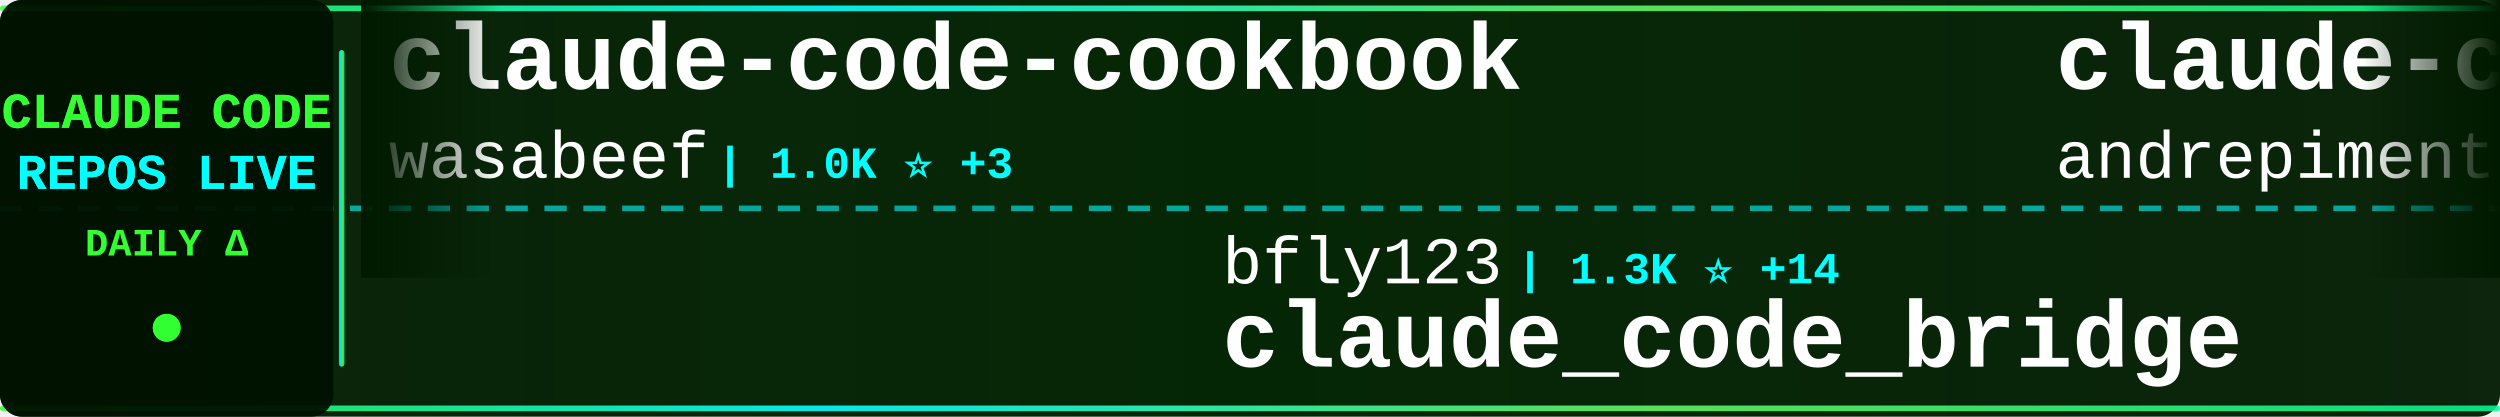
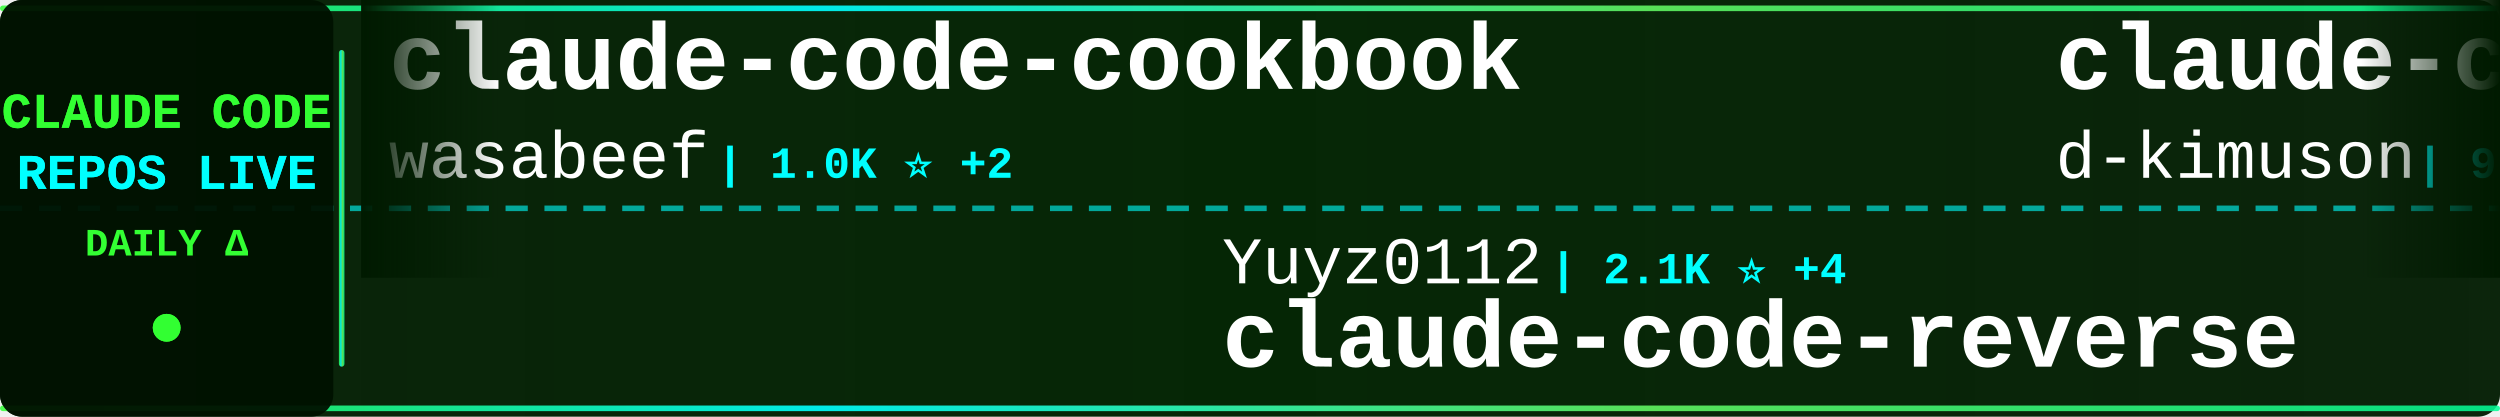
<svg xmlns="http://www.w3.org/2000/svg" width="900" height="150">
  <defs>
    <linearGradient id="tickerBg" x1="0%" y1="0%" x2="100%" y2="0%">
      <stop offset="0%" style="stop-color:#001a00;stop-opacity:0.95" />
      <stop offset="50%" style="stop-color:#002200;stop-opacity:0.98" />
      <stop offset="100%" style="stop-color:#001a00;stop-opacity:0.95" />
    </linearGradient>
    <linearGradient id="borderGrad" x1="0%" y1="0%" x2="100%" y2="0%">
      <stop offset="0%" style="stop-color:#33ff33;stop-opacity:0.85">
        <animate attributeName="stop-opacity" values="0.85;1;0.85" dur="2s" repeatCount="indefinite" />
      </stop>
      <stop offset="33%" style="stop-color:#00ffff;stop-opacity:0.9">
        <animate attributeName="stop-opacity" values="0.9;1;0.9" dur="2.2s" repeatCount="indefinite" />
      </stop>
      <stop offset="66%" style="stop-color:#66ff66;stop-opacity:0.85">
        <animate attributeName="stop-opacity" values="0.85;1;0.85" dur="1.8s" repeatCount="indefinite" />
      </stop>
      <stop offset="100%" style="stop-color:#00ff99;stop-opacity:0.85">
        <animate attributeName="stop-opacity" values="0.85;1;0.85" dur="2s" repeatCount="indefinite" />
      </stop>
    </linearGradient>
    <filter id="textGlow">
      <feGaussianBlur stdDeviation="0.1" result="coloredBlur" />
      <feMerge>
        <feMergeNode in="coloredBlur" />
        <feMergeNode in="SourceGraphic" />
      </feMerge>
    </filter>
    <filter id="metricGlow">
      <feGaussianBlur stdDeviation="0.2" result="coloredBlur" />
      <feMerge>
        <feMergeNode in="coloredBlur" />
        <feMergeNode in="SourceGraphic" />
      </feMerge>
    </filter>
    <linearGradient id="leftFade" x1="0%" y1="0%" x2="100%" y2="0%">
      <stop offset="0%" style="stop-color:#001a00;stop-opacity:1" />
      <stop offset="100%" style="stop-color:#001a00;stop-opacity:0" />
    </linearGradient>
    <linearGradient id="rightFade" x1="0%" y1="0%" x2="100%" y2="0%">
      <stop offset="0%" style="stop-color:#001a00;stop-opacity:0" />
      <stop offset="100%" style="stop-color:#001a00;stop-opacity:1" />
    </linearGradient>
  </defs>
  <rect width="900" height="150" fill="url(#tickerBg)" rx="8" />
  <rect x="0" y="2" width="900" height="2" fill="url(#borderGrad)" rx="1" />
  <rect x="0" y="146" width="900" height="2" fill="url(#borderGrad)" rx="1" />
  <line x1="0" y1="75" x2="900" y2="75" stroke="#00ffff" stroke-width="2" stroke-dasharray="8 6" opacity="0.6" />
  <rect x="0" y="0" width="120" height="150" fill="#001100" opacity="0.95" rx="8" />
  <text x="60" y="46" font-family="'Courier New', monospace" font-size="18" font-weight="bold" fill="#33ff33" text-anchor="middle" filter="url(#textGlow)">
    CLAUDE CODE
  </text>
  <text x="60" y="68" font-family="'Courier New', monospace" font-size="18" font-weight="bold" fill="#00ffff" text-anchor="middle" filter="url(#textGlow)">
    REPOS LIVE
  </text>
  <text x="60" y="92" font-family="'Courier New', monospace" font-size="14" font-weight="bold" fill="#33ff33" text-anchor="middle">
    DAILY Δ
  </text>
  <circle cx="60" cy="118" r="5" fill="#33ff33" filter="url(#metricGlow)">
    <animate attributeName="r" values="4;6;4" dur="1.5s" repeatCount="indefinite" />
    <animate attributeName="opacity" values="0.6;1;0.6" dur="1.5s" repeatCount="indefinite" />
  </circle>
  <rect x="122" y="18" width="2" height="114" fill="url(#borderGrad)" rx="1" />
  <clipPath id="tickerClip">
    <rect x="130" y="0" width="770" height="150" />
  </clipPath>
  <g clip-path="url(#tickerClip)">
    <g id="tickerItems">
      <animateTransform attributeName="transform" attributeType="XML" type="translate" from="0 0" to="-3000 0" dur="54s" repeatCount="indefinite" />
      <g transform="translate(0, 0)">
        <text x="140" y="32" font-family="'Courier New', monospace" font-size="34" font-weight="bold" fill="#ffffff">claude-code-cookbook</text>
        <text x="140" y="64" font-family="'Courier New', monospace" font-size="24" font-weight="normal" fill="#ffffff" opacity="1.0">wasabeef</text>
-         <text x="258" y="64" font-family="'Courier New', monospace" font-size="16" font-weight="bold" fill="#00ffff"> | 1.0K ⭐ +3</text>
+         <text x="258" y="64" font-family="'Courier New', monospace" font-size="16" font-weight="bold" fill="#00ffff"> | 1.0K ⭐ +2</text>
      </g>
      <g transform="translate(300, 0)">
+         <text x="140" y="102" font-family="'Courier New', monospace" font-size="24" font-weight="normal" fill="#ffffff" opacity="1.0">Yuyz0112</text>
+         <text x="258" y="102" font-family="'Courier New', monospace" font-size="16" font-weight="bold" fill="#00ffff"> | 2.1K ⭐ +4</text>
+         <text x="140" y="132" font-family="'Courier New', monospace" font-size="34" font-weight="bold" fill="#ffffff">claude-code-reverse</text>
+       </g>
+       <g transform="translate(600, 0)">
+         <text x="140" y="32" font-family="'Courier New', monospace" font-size="34" font-weight="bold" fill="#ffffff">claude-code-viewer</text>
+         <text x="140" y="64" font-family="'Courier New', monospace" font-size="24" font-weight="normal" fill="#ffffff" opacity="1.0">d-kimuson</text>
+         <text x="270" y="64" font-family="'Courier New', monospace" font-size="16" font-weight="bold" fill="#00ffff"> | 918 ⭐ +5</text>
+       </g>
+       <g transform="translate(900, 0)">
+         <text x="140" y="102" font-family="'Courier New', monospace" font-size="24" font-weight="normal" fill="#ffffff" opacity="1.0">alirezarezvani</text>
+         <text x="330" y="102" font-family="'Courier New', monospace" font-size="16" font-weight="bold" fill="#00ffff"> | 2.0K ⭐ +12</text>
+         <text x="140" y="132" font-family="'Courier New', monospace" font-size="34" font-weight="bold" fill="#ffffff">claude-skills</text>
+       </g>
+       <g transform="translate(1200, 0)">
+         <text x="140" y="32" font-family="'Courier New', monospace" font-size="34" font-weight="bold" fill="#ffffff">wechat-bot</text>
+         <text x="140" y="64" font-family="'Courier New', monospace" font-size="24" font-weight="normal" fill="#ffffff" opacity="1.0">cixingguangming55555</text>
+         <text x="402" y="64" font-family="'Courier New', monospace" font-size="16" font-weight="bold" fill="#00ffff"> | 2.5K ⭐</text>
+       </g>
+       <g transform="translate(1500, 0)">
+         <text x="140" y="102" font-family="'Courier New', monospace" font-size="24" font-weight="normal" fill="#ffffff" opacity="1.0">superdesigndev</text>
+         <text x="330" y="102" font-family="'Courier New', monospace" font-size="16" font-weight="bold" fill="#00ffff"> | 6.0K ⭐ +4</text>
+         <text x="140" y="132" font-family="'Courier New', monospace" font-size="34" font-weight="bold" fill="#ffffff">superdesign</text>
+       </g>
+       <g transform="translate(1800, 0)">
+         <text x="140" y="32" font-family="'Courier New', monospace" font-size="34" font-weight="bold" fill="#ffffff">claude-coder</text>
+         <text x="140" y="64" font-family="'Courier New', monospace" font-size="24" font-weight="normal" fill="#ffffff" opacity="1.0">kodu-ai</text>
+         <text x="246" y="64" font-family="'Courier New', monospace" font-size="16" font-weight="bold" fill="#00ffff"> | 5.3K ⭐ +1</text>
+       </g>
+       <g transform="translate(2100, 0)">
        <text x="140" y="102" font-family="'Courier New', monospace" font-size="24" font-weight="normal" fill="#ffffff" opacity="1.0">bfly123</text>
-         <text x="246" y="102" font-family="'Courier New', monospace" font-size="16" font-weight="bold" fill="#00ffff"> | 1.3K ⭐ +14</text>
+         <text x="246" y="102" font-family="'Courier New', monospace" font-size="16" font-weight="bold" fill="#00ffff"> | 1.3K ⭐ +11</text>
        <text x="140" y="132" font-family="'Courier New', monospace" font-size="34" font-weight="bold" fill="#ffffff">claude_code_bridge</text>
      </g>
-       <g transform="translate(600, 0)">
-         <text x="140" y="32" font-family="'Courier New', monospace" font-size="34" font-weight="bold" fill="#ffffff">claude-code-chat</text>
-         <text x="140" y="64" font-family="'Courier New', monospace" font-size="24" font-weight="normal" fill="#ffffff" opacity="1.0">andrepimenta</text>
-         <text x="306" y="64" font-family="'Courier New', monospace" font-size="16" font-weight="bold" fill="#00ffff"> | 992 ⭐ +1</text>
-       </g>
-       <g transform="translate(900, 0)">
-         <text x="140" y="102" font-family="'Courier New', monospace" font-size="24" font-weight="normal" fill="#ffffff" opacity="1.0">disler</text>
-         <text x="234" y="102" font-family="'Courier New', monospace" font-size="16" font-weight="bold" fill="#00ffff"> | 1.2K ⭐ +7</text>
-         <text x="140" y="132" font-family="'Courier New', monospace" font-size="34" font-weight="bold" fill="#ffffff">claude-code-hooks-multi-...</text>
-       </g>
-       <g transform="translate(1200, 0)">
-         <text x="140" y="32" font-family="'Courier New', monospace" font-size="34" font-weight="bold" fill="#ffffff">claude-code-spec-workflo...</text>
-         <text x="140" y="64" font-family="'Courier New', monospace" font-size="24" font-weight="normal" fill="#ffffff" opacity="1.0">Pimzino</text>
-         <text x="246" y="64" font-family="'Courier New', monospace" font-size="16" font-weight="bold" fill="#00ffff"> | 3.5K ⭐ +9</text>
-       </g>
-       <g transform="translate(1500, 0)">
-         <text x="140" y="102" font-family="'Courier New', monospace" font-size="24" font-weight="normal" fill="#ffffff" opacity="1.0">sugyan</text>
-         <text x="234" y="102" font-family="'Courier New', monospace" font-size="16" font-weight="bold" fill="#00ffff"> | 935 ⭐ +3</text>
-         <text x="140" y="132" font-family="'Courier New', monospace" font-size="34" font-weight="bold" fill="#ffffff">claude-code-webui</text>
-       </g>
-       <g transform="translate(1800, 0)">
-         <text x="140" y="32" font-family="'Courier New', monospace" font-size="34" font-weight="bold" fill="#ffffff">claude-code-router</text>
-         <text x="140" y="64" font-family="'Courier New', monospace" font-size="24" font-weight="normal" fill="#ffffff" opacity="1.0">musistudio</text>
-         <text x="282" y="64" font-family="'Courier New', monospace" font-size="16" font-weight="bold" fill="#00ffff"> | 28.4K ⭐ +94</text>
-       </g>
-       <g transform="translate(2100, 0)">
-         <text x="140" y="102" font-family="'Courier New', monospace" font-size="24" font-weight="normal" fill="#ffffff" opacity="1.0">github</text>
-         <text x="234" y="102" font-family="'Courier New', monospace" font-size="16" font-weight="bold" fill="#00ffff"> | 72.2K ⭐ +320</text>
-         <text x="140" y="132" font-family="'Courier New', monospace" font-size="34" font-weight="bold" fill="#ffffff">spec-kit</text>
-       </g>
      <g transform="translate(2400, 0)">
-         <text x="140" y="32" font-family="'Courier New', monospace" font-size="34" font-weight="bold" fill="#ffffff">claude-code-reverse</text>
-         <text x="140" y="64" font-family="'Courier New', monospace" font-size="24" font-weight="normal" fill="#ffffff" opacity="1.0">Yuyz0112</text>
-         <text x="258" y="64" font-family="'Courier New', monospace" font-size="16" font-weight="bold" fill="#00ffff"> | 2.1K ⭐ +7</text>
+         <text x="140" y="32" font-family="'Courier New', monospace" font-size="34" font-weight="bold" fill="#ffffff">claude-code-hooks-master...</text>
+         <text x="140" y="64" font-family="'Courier New', monospace" font-size="24" font-weight="normal" fill="#ffffff" opacity="1.0">disler</text>
+         <text x="234" y="64" font-family="'Courier New', monospace" font-size="16" font-weight="bold" fill="#00ffff"> | 3.2K ⭐ +6</text>
      </g>
      <g transform="translate(2700, 0)">
-         <text x="140" y="102" font-family="'Courier New', monospace" font-size="24" font-weight="normal" fill="#ffffff" opacity="1.0">ChrisWiles</text>
-         <text x="282" y="102" font-family="'Courier New', monospace" font-size="16" font-weight="bold" fill="#00ffff"> | 5.4K ⭐ +6</text>
-         <text x="140" y="132" font-family="'Courier New', monospace" font-size="34" font-weight="bold" fill="#ffffff">claude-code-showcase</text>
+         <text x="140" y="102" font-family="'Courier New', monospace" font-size="24" font-weight="normal" fill="#ffffff" opacity="1.0">musistudio</text>
+         <text x="282" y="102" font-family="'Courier New', monospace" font-size="16" font-weight="bold" fill="#00ffff"> | 28.5K ⭐ +85</text>
+         <text x="140" y="132" font-family="'Courier New', monospace" font-size="34" font-weight="bold" fill="#ffffff">claude-code-router</text>
      </g>
      <g transform="translate(3000, 0)">
        <text x="140" y="32" font-family="'Courier New', monospace" font-size="34" font-weight="bold" fill="#ffffff">claude-code-cookbook</text>
        <text x="140" y="64" font-family="'Courier New', monospace" font-size="24" font-weight="normal" fill="#ffffff" opacity="1.0">wasabeef</text>
-         <text x="258" y="64" font-family="'Courier New', monospace" font-size="16" font-weight="bold" fill="#00ffff"> | 1.0K ⭐ +3</text>
+         <text x="258" y="64" font-family="'Courier New', monospace" font-size="16" font-weight="bold" fill="#00ffff"> | 1.0K ⭐ +2</text>
      </g>
      <g transform="translate(3300, 0)">
-         <text x="140" y="102" font-family="'Courier New', monospace" font-size="24" font-weight="normal" fill="#ffffff" opacity="1.0">bfly123</text>
-         <text x="246" y="102" font-family="'Courier New', monospace" font-size="16" font-weight="bold" fill="#00ffff"> | 1.3K ⭐ +14</text>
-         <text x="140" y="132" font-family="'Courier New', monospace" font-size="34" font-weight="bold" fill="#ffffff">claude_code_bridge</text>
+         <text x="140" y="102" font-family="'Courier New', monospace" font-size="24" font-weight="normal" fill="#ffffff" opacity="1.0">Yuyz0112</text>
+         <text x="258" y="102" font-family="'Courier New', monospace" font-size="16" font-weight="bold" fill="#00ffff"> | 2.1K ⭐ +4</text>
+         <text x="140" y="132" font-family="'Courier New', monospace" font-size="34" font-weight="bold" fill="#ffffff">claude-code-reverse</text>
      </g>
      <g transform="translate(3600, 0)">
-         <text x="140" y="32" font-family="'Courier New', monospace" font-size="34" font-weight="bold" fill="#ffffff">claude-code-chat</text>
-         <text x="140" y="64" font-family="'Courier New', monospace" font-size="24" font-weight="normal" fill="#ffffff" opacity="1.0">andrepimenta</text>
-         <text x="306" y="64" font-family="'Courier New', monospace" font-size="16" font-weight="bold" fill="#00ffff"> | 992 ⭐ +1</text>
+         <text x="140" y="32" font-family="'Courier New', monospace" font-size="34" font-weight="bold" fill="#ffffff">claude-code-viewer</text>
+         <text x="140" y="64" font-family="'Courier New', monospace" font-size="24" font-weight="normal" fill="#ffffff" opacity="1.0">d-kimuson</text>
+         <text x="270" y="64" font-family="'Courier New', monospace" font-size="16" font-weight="bold" fill="#00ffff"> | 918 ⭐ +5</text>
      </g>
      <g transform="translate(3900, 0)">
-         <text x="140" y="102" font-family="'Courier New', monospace" font-size="24" font-weight="normal" fill="#ffffff" opacity="1.0">disler</text>
-         <text x="234" y="102" font-family="'Courier New', monospace" font-size="16" font-weight="bold" fill="#00ffff"> | 1.2K ⭐ +7</text>
-         <text x="140" y="132" font-family="'Courier New', monospace" font-size="34" font-weight="bold" fill="#ffffff">claude-code-hooks-multi-...</text>
+         <text x="140" y="102" font-family="'Courier New', monospace" font-size="24" font-weight="normal" fill="#ffffff" opacity="1.0">alirezarezvani</text>
+         <text x="330" y="102" font-family="'Courier New', monospace" font-size="16" font-weight="bold" fill="#00ffff"> | 2.0K ⭐ +12</text>
+         <text x="140" y="132" font-family="'Courier New', monospace" font-size="34" font-weight="bold" fill="#ffffff">claude-skills</text>
      </g>
    </g>
  </g>
  <rect x="130" y="0" width="50" height="100" fill="url(#leftFade)" />
  <rect x="850" y="0" width="50" height="100" fill="url(#rightFade)" />
</svg>
